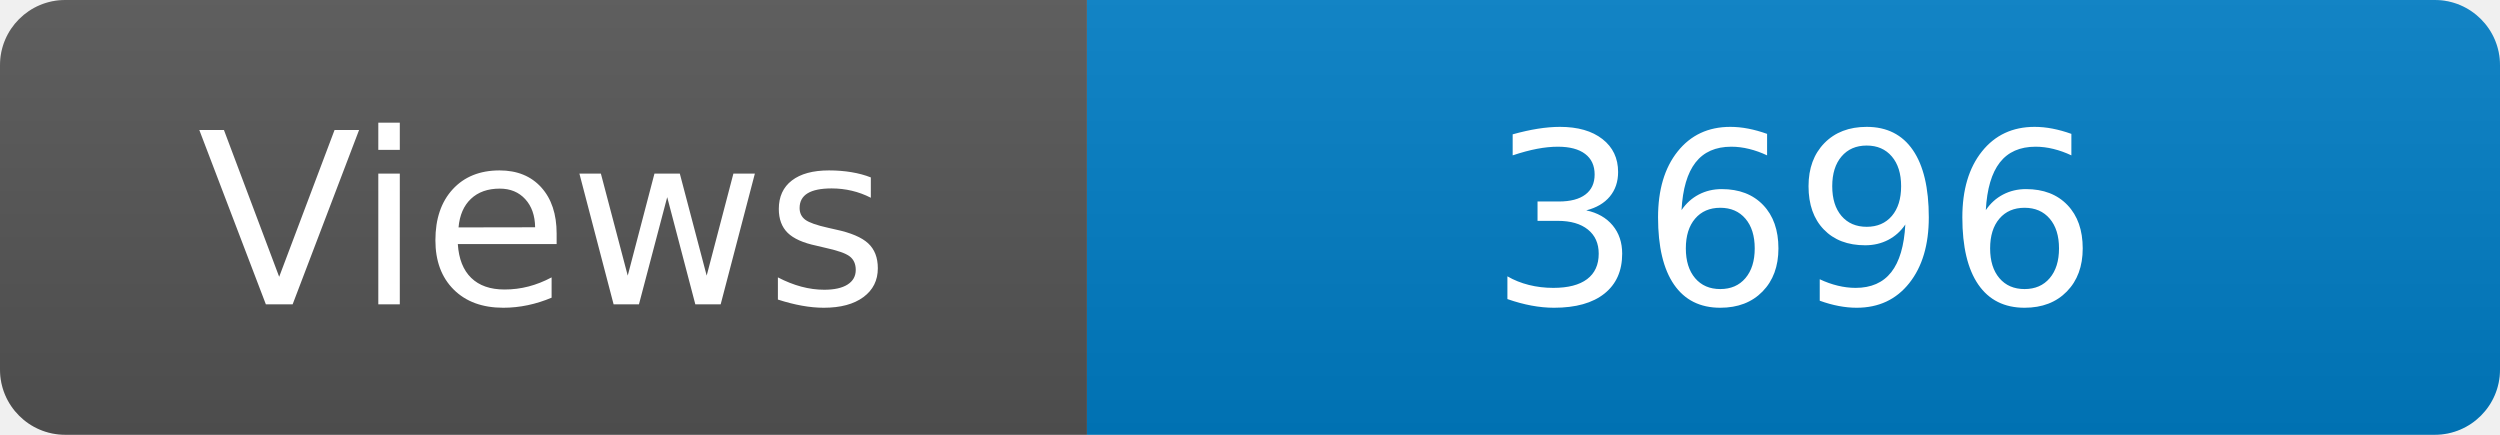
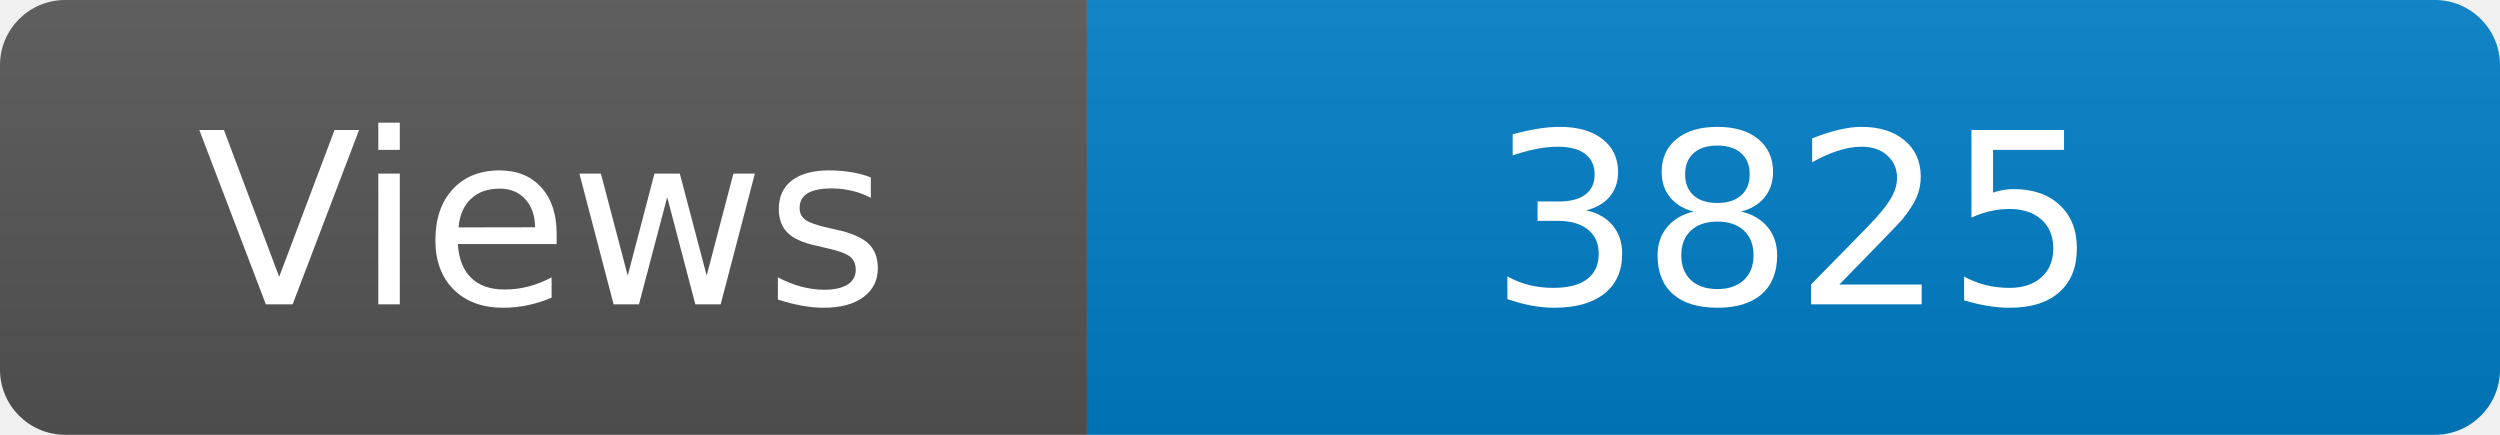
<svg xmlns="http://www.w3.org/2000/svg" width="115" height="20" role="img" aria-label="Maintained?: yes">
  <linearGradient id="s" x2="0" y2="100%">
    <stop offset="0" stop-color="#bbb" stop-opacity=".1" />
    <stop offset="1" stop-opacity=".1" />
  </linearGradient>
  <clipPath id="r">
    <rect width="115" height="20" rx="3" fill="#fff" />
  </clipPath>
  <g clip-path="url(#r)">
    <rect width="50" height="20" fill="#555" />
    <rect x="50" width="160" height="20" fill="#007ec6" />
    <rect width="115" height="20" fill="url(#s)" />
  </g>
  <g fill="#fff" text-anchor="middle" font-family="Verdana,Geneva,DejaVu Sans,sans-serif" font-size="110">
    <text x="250" y="140" transform="scale(.1)" fill="#fff">Views</text>
-     <text x="825" y="140" transform="scale(.1)" fill="#fff">3696</text>
+     <text x="825" y="140" transform="scale(.1)" fill="#fff">3825</text>
  </g>
</svg>
